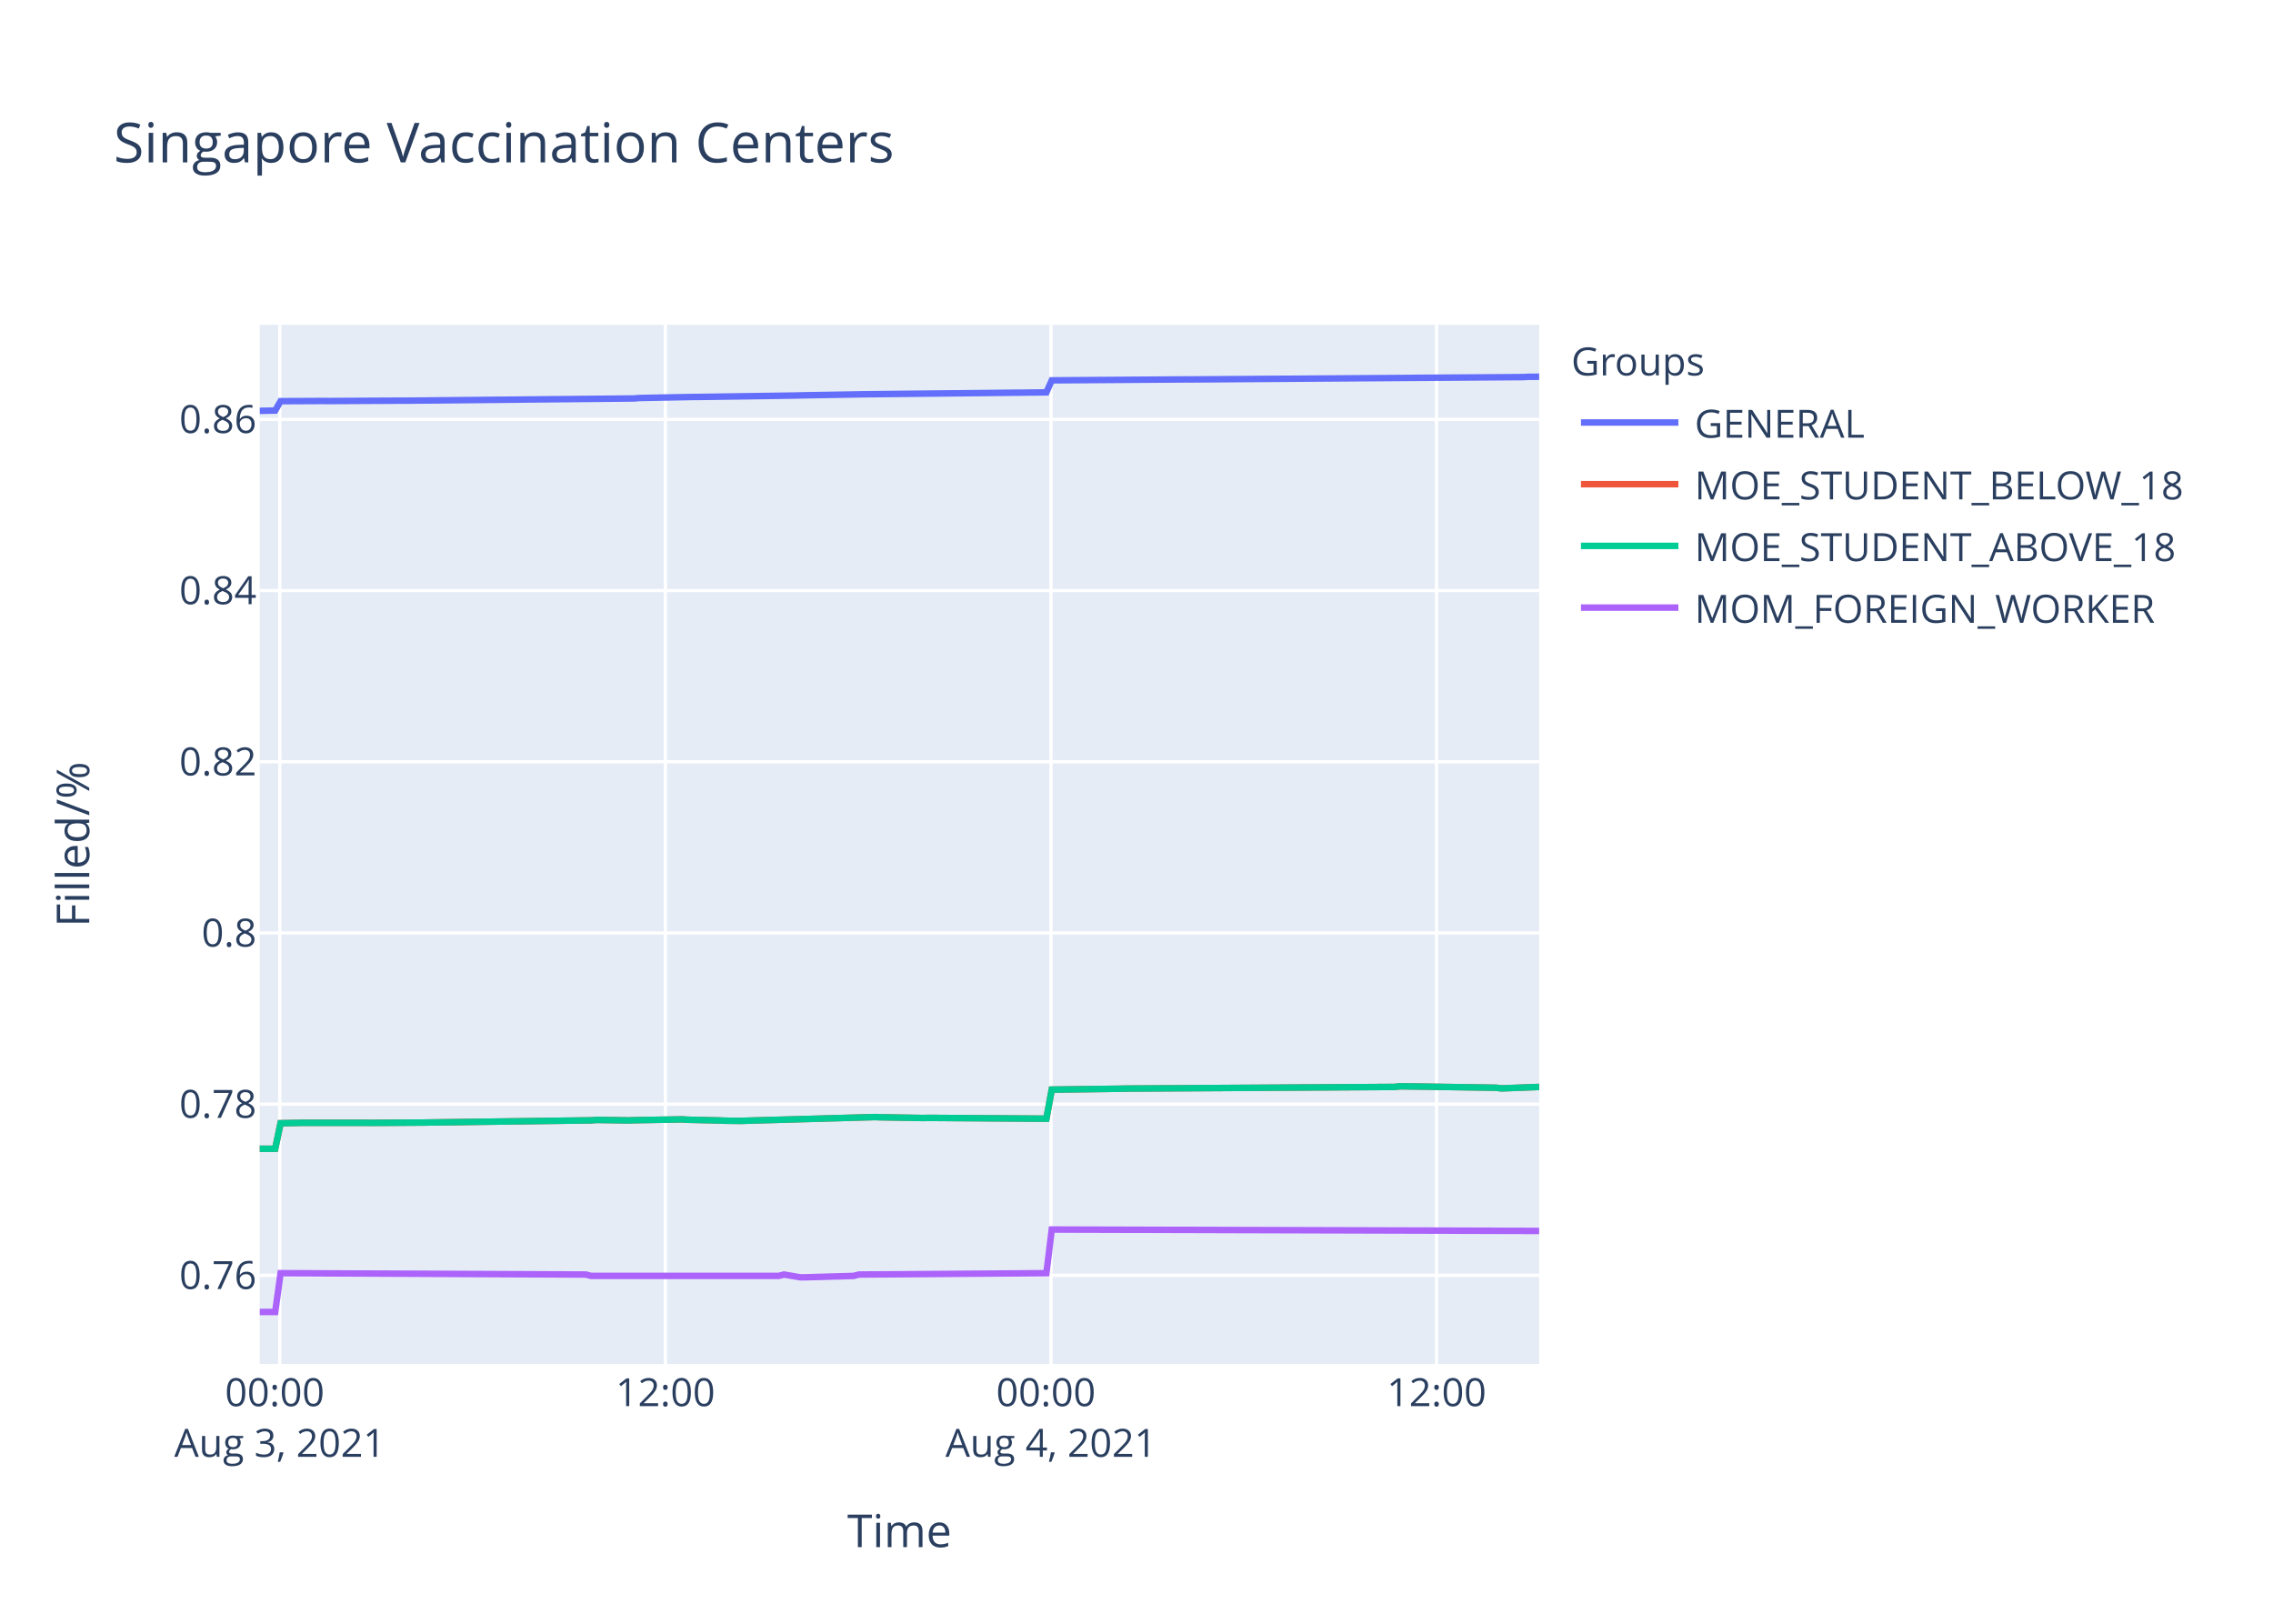
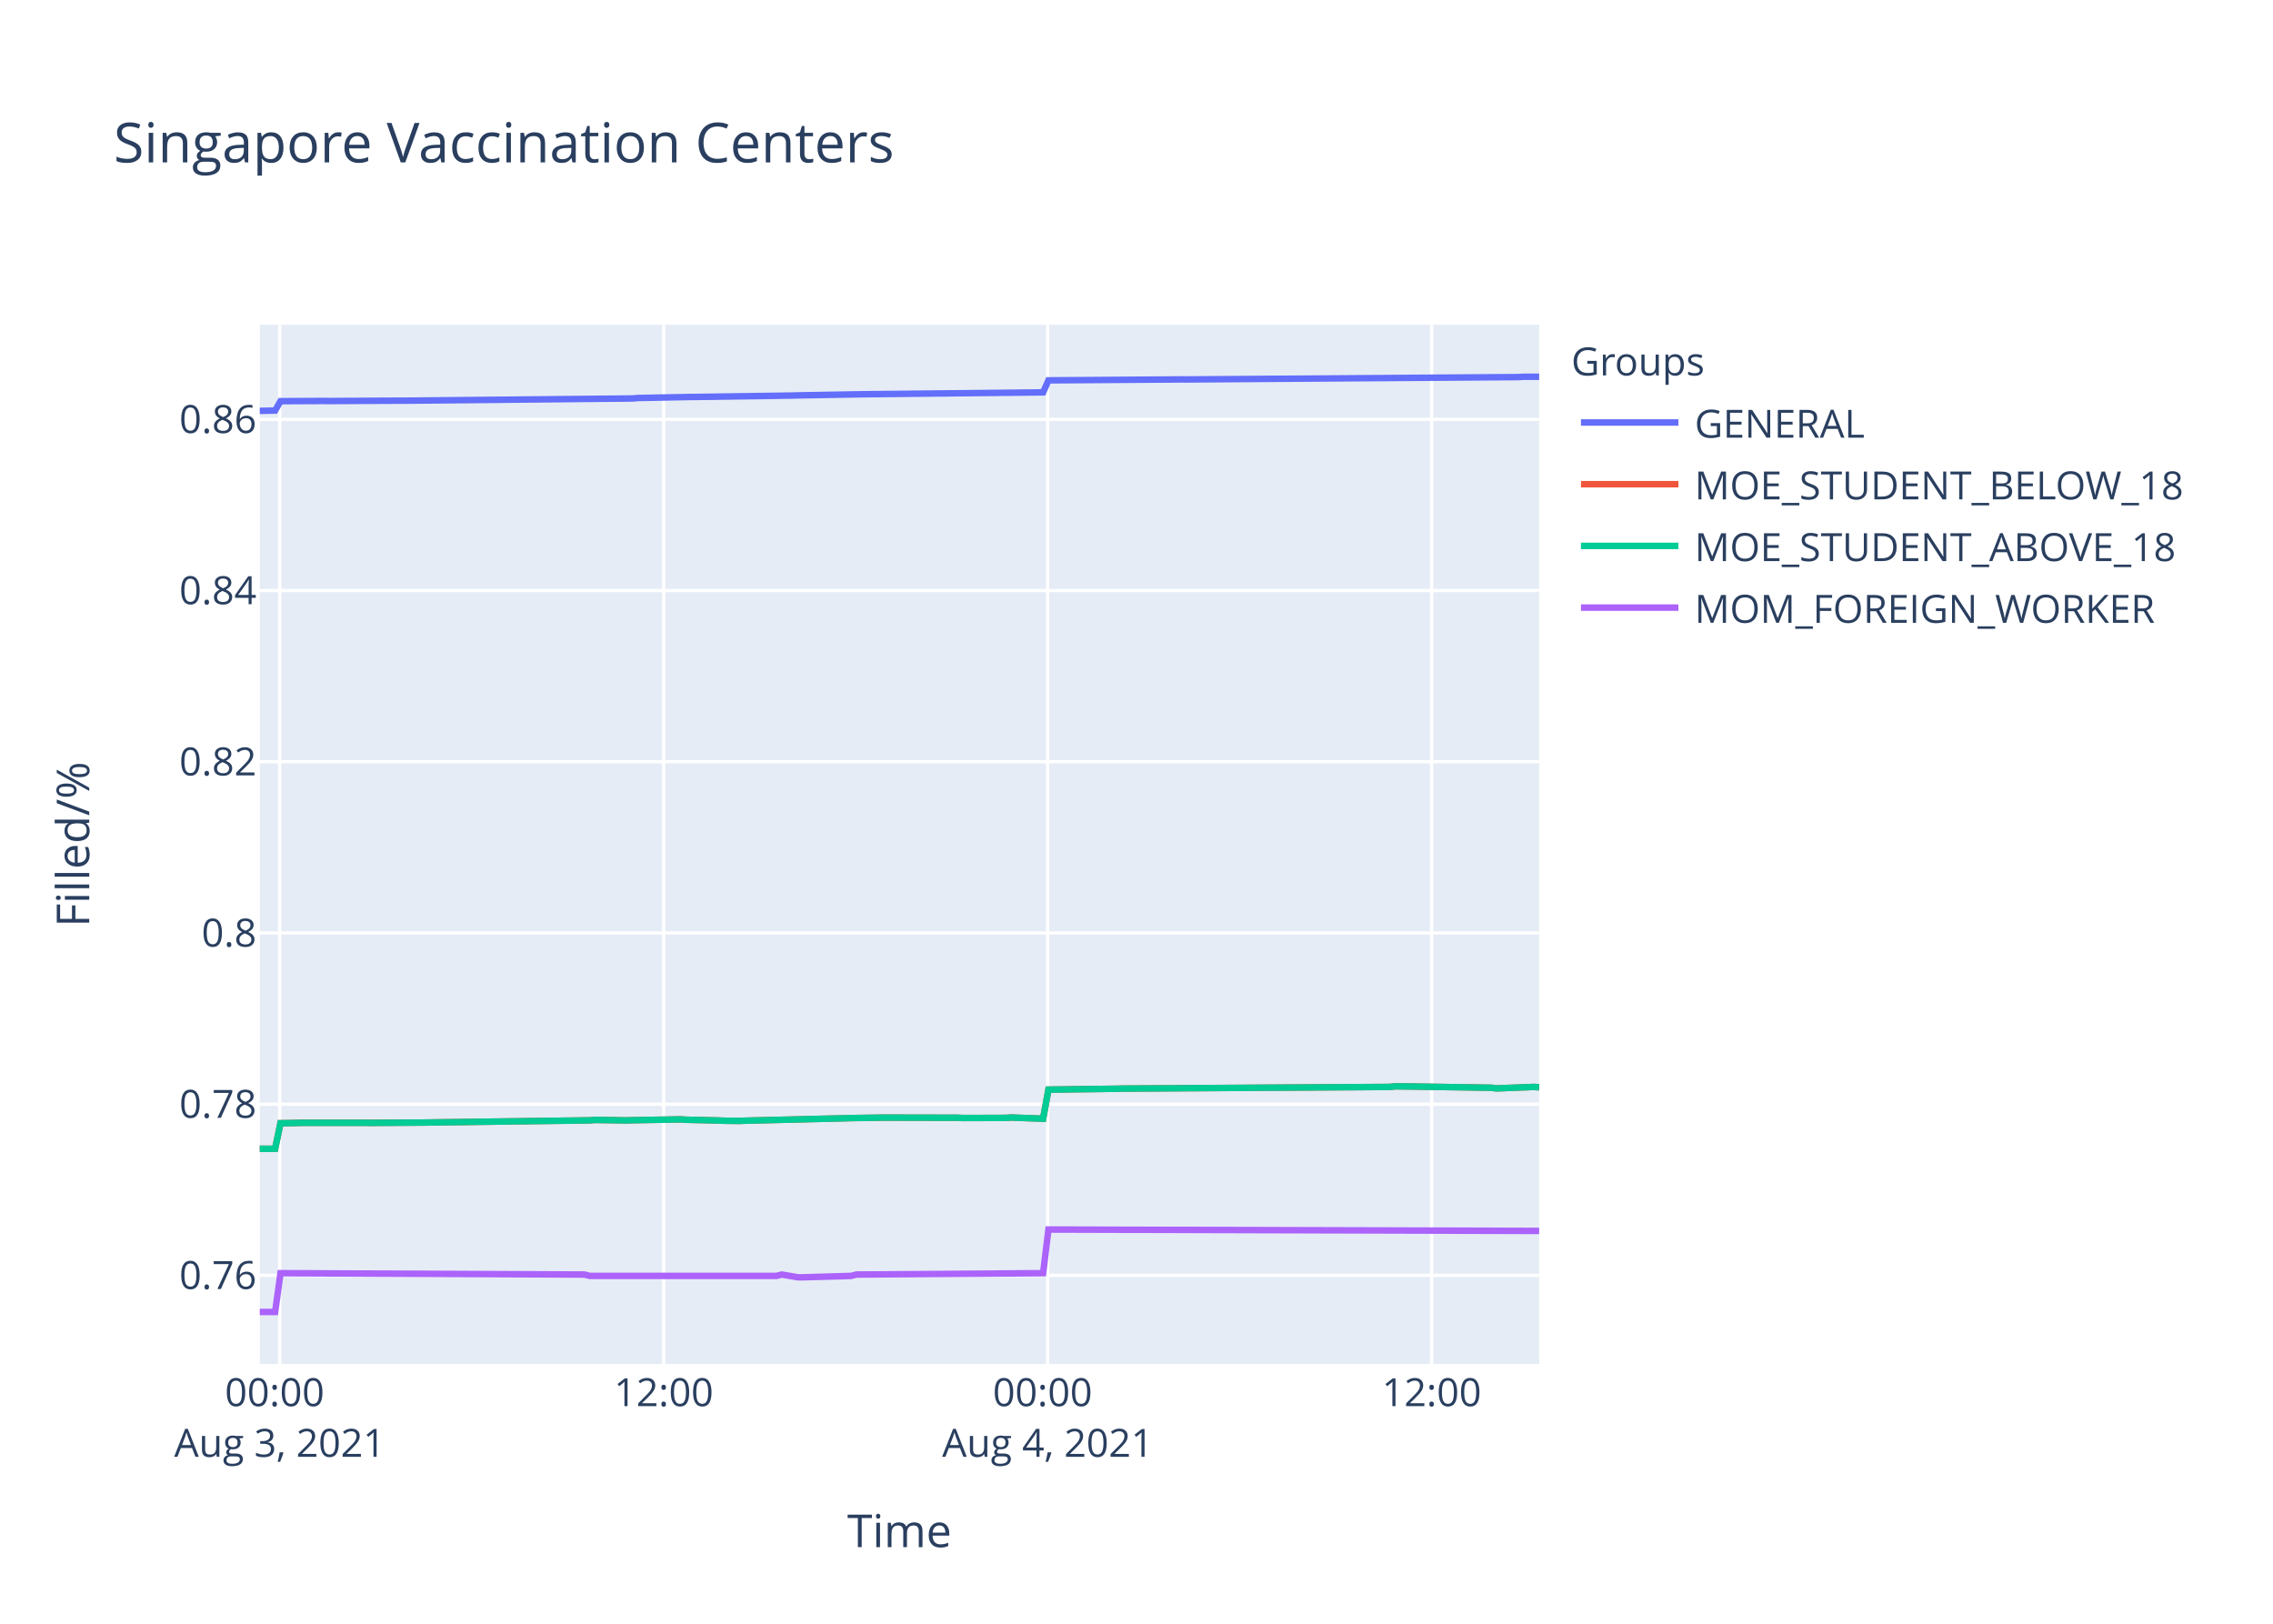
<svg xmlns="http://www.w3.org/2000/svg" class="main-svg" width="700" height="500" style="" viewBox="0 0 700 500">
  <rect x="0" y="0" width="700" height="500" style="fill: rgb(255, 255, 255); fill-opacity: 1;" />
-   <defs id="defs-064122">
+   <defs id="defs-24386f">
    <g class="clips">
-       <clipPath id="clip064122xyplot" class="plotclip">
+       <clipPath id="clip24386fxyplot" class="plotclip">
        <rect width="394" height="320" />
      </clipPath>
-       <clipPath class="axesclip" id="clip064122x">
+       <clipPath class="axesclip" id="clip24386fx">
        <rect x="80" y="0" width="394" height="500" />
      </clipPath>
-       <clipPath class="axesclip" id="clip064122y">
+       <clipPath class="axesclip" id="clip24386fy">
        <rect x="0" y="100" width="700" height="320" />
      </clipPath>
-       <clipPath class="axesclip" id="clip064122xy">
+       <clipPath class="axesclip" id="clip24386fxy">
        <rect x="80" y="100" width="394" height="320" />
      </clipPath>
    </g>
    <g class="gradients" />
  </defs>
  <g class="bglayer">
    <rect class="bg" x="80" y="100" width="394" height="320" style="fill: rgb(229, 236, 246); fill-opacity: 1; stroke-width: 0;" />
  </g>
  <g class="layer-below">
    <g class="imagelayer" />
    <g class="shapelayer" />
  </g>
  <g class="cartesianlayer">
    <g class="subplot xy">
      <g class="layer-subplot">
        <g class="shapelayer" />
        <g class="imagelayer" />
      </g>
      <g class="gridlayer">
        <g class="x">
-           <path class="xgrid crisp" transform="translate(86.16,0)" d="M0,100v320" style="stroke: rgb(255, 255, 255); stroke-opacity: 1; stroke-width: 1px;" />
-           <path class="xgrid crisp" transform="translate(204.91,0)" d="M0,100v320" style="stroke: rgb(255, 255, 255); stroke-opacity: 1; stroke-width: 1px;" />
-           <path class="xgrid crisp" transform="translate(323.66,0)" d="M0,100v320" style="stroke: rgb(255, 255, 255); stroke-opacity: 1; stroke-width: 1px;" />
-           <path class="xgrid crisp" transform="translate(442.41,0)" d="M0,100v320" style="stroke: rgb(255, 255, 255); stroke-opacity: 1; stroke-width: 1px;" />
+           <path class="xgrid crisp" transform="translate(86.14,0)" d="M0,100v320" style="stroke: rgb(255, 255, 255); stroke-opacity: 1; stroke-width: 1px;" />
+           <path class="xgrid crisp" transform="translate(204.39,0)" d="M0,100v320" style="stroke: rgb(255, 255, 255); stroke-opacity: 1; stroke-width: 1px;" />
+           <path class="xgrid crisp" transform="translate(322.64,0)" d="M0,100v320" style="stroke: rgb(255, 255, 255); stroke-opacity: 1; stroke-width: 1px;" />
+           <path class="xgrid crisp" transform="translate(440.89,0)" d="M0,100v320" style="stroke: rgb(255, 255, 255); stroke-opacity: 1; stroke-width: 1px;" />
        </g>
        <g class="y">
          <path class="ygrid crisp" transform="translate(0,392.72)" d="M80,0h394" style="stroke: rgb(255, 255, 255); stroke-opacity: 1; stroke-width: 1px;" />
          <path class="ygrid crisp" transform="translate(0,340.01)" d="M80,0h394" style="stroke: rgb(255, 255, 255); stroke-opacity: 1; stroke-width: 1px;" />
          <path class="ygrid crisp" transform="translate(0,287.29)" d="M80,0h394" style="stroke: rgb(255, 255, 255); stroke-opacity: 1; stroke-width: 1px;" />
          <path class="ygrid crisp" transform="translate(0,234.57)" d="M80,0h394" style="stroke: rgb(255, 255, 255); stroke-opacity: 1; stroke-width: 1px;" />
          <path class="ygrid crisp" transform="translate(0,181.85)" d="M80,0h394" style="stroke: rgb(255, 255, 255); stroke-opacity: 1; stroke-width: 1px;" />
          <path class="ygrid crisp" transform="translate(0,129.14)" d="M80,0h394" style="stroke: rgb(255, 255, 255); stroke-opacity: 1; stroke-width: 1px;" />
        </g>
      </g>
      <g class="zerolinelayer" />
      <path class="xlines-below" />
      <path class="ylines-below" />
      <g class="overlines-below" />
      <g class="xaxislayer-below" />
      <g class="yaxislayer-below" />
      <g class="overaxes-below" />
-       <g class="plot" transform="translate(80,100)" clip-path="url('#clip064122xyplot')">
+       <g class="plot" transform="translate(80,100)" clip-path="url('#clip24386fxyplot')">
        <g class="scatterlayer mlayer">
-           <g class="trace scatter tracef94109" style="stroke-miterlimit: 2; opacity: 1;">
-             <g class="fills" />
-             <g class="errorbars" />
-             <g class="lines">
-               <path class="js-line" d="M0,26.51L4.75,26.42L6.41,23.53L19.6,23.47L21.25,23.49L44.33,23.37L45.99,23.37L115.26,22.7L116.9,22.56L133.39,22.24L135.04,22.23L164.74,21.8L166.39,21.75L186.17,21.41L187.83,21.39L242.25,20.82L243.9,17.12L285.14,16.83L286.78,16.84L389.07,16.12L390.7,16.03L394,16.01" style="vector-effect: non-scaling-stroke; fill: none; stroke: rgb(99, 110, 250); stroke-opacity: 1; stroke-width: 2px; opacity: 1;" />
-             </g>
-             <g class="points" />
-             <g class="text" />
-           </g>
-           <g class="trace scatter trace42a0e6" style="stroke-miterlimit: 2; opacity: 1;">
-             <g class="fills" />
-             <g class="errorbars" />
-             <g class="lines">
-               <path class="js-line" d="M0,253.75L4.75,253.73L6.41,245.88L11.36,245.79L13,245.75L32.79,245.75L34.45,245.77L50.94,245.67L52.58,245.64L102.06,244.99L103.71,244.86L113.6,245.01L115.26,244.95L130.1,244.69L131.75,244.8L141.64,245.03L143.29,245.1L148.24,245.16L149.89,245.1L189.47,243.98L191.12,244.04L204.32,244.27L205.97,244.23L242.25,244.48L243.9,235.53L265.34,235.25L266.99,235.21L349.44,234.7L351.1,234.51L356.05,234.57L357.7,234.59L380.79,234.95L382.44,235.15L394,234.7" style="vector-effect: non-scaling-stroke; fill: none; stroke: rgb(239, 85, 59); stroke-opacity: 1; stroke-width: 2px; opacity: 1;" />
-             </g>
-             <g class="points" />
-             <g class="text" />
-           </g>
-           <g class="trace scatter trace0ae9f5" style="stroke-miterlimit: 2; opacity: 1;">
-             <g class="fills" />
-             <g class="errorbars" />
-             <g class="lines">
-               <path class="js-line" d="M0,253.75L4.75,253.73L6.41,245.88L11.36,245.79L13,245.75L32.79,245.75L34.45,245.77L50.94,245.67L52.58,245.64L102.06,244.99L103.71,244.86L113.6,245.01L115.26,244.95L130.1,244.69L131.75,244.8L141.64,245.03L143.29,245.1L148.24,245.16L149.89,245.1L189.47,243.98L191.12,244.04L204.32,244.27L205.97,244.23L242.25,244.48L243.9,235.53L265.34,235.25L266.99,235.21L349.44,234.7L351.1,234.51L356.05,234.57L357.7,234.59L380.79,234.95L382.44,235.15L394,234.7" style="vector-effect: non-scaling-stroke; fill: none; stroke: rgb(0, 204, 150); stroke-opacity: 1; stroke-width: 2px; opacity: 1;" />
-             </g>
-             <g class="points" />
-             <g class="text" />
-           </g>
-           <g class="trace scatter trace1f28a3" style="stroke-miterlimit: 2; opacity: 1;">
-             <g class="fills" />
-             <g class="errorbars" />
-             <g class="lines">
-               <path class="js-line" d="M0,304L4.75,304L6.41,292.05L100.41,292.47L102.06,292.89L159.79,292.89L161.44,292.47L166.39,293.31L168.03,293.31L182.88,292.89L184.52,292.47L242.25,292.05L243.9,278.61L394,279.04" style="vector-effect: non-scaling-stroke; fill: none; stroke: rgb(171, 99, 250); stroke-opacity: 1; stroke-width: 2px; opacity: 1;" />
+           <g class="trace scatter tracef5f63a" style="stroke-miterlimit: 2; opacity: 1;">
+             <g class="fills" />
+             <g class="errorbars" />
+             <g class="lines">
+               <path class="js-line" d="M0,26.51L4.73,26.42L6.38,23.53L19.51,23.47L21.16,23.49L44.15,23.37L45.8,23.37L114.77,22.7L116.41,22.56L132.84,22.24L134.48,22.23L164.05,21.8L165.69,21.75L185.4,21.41L187.05,21.39L241.24,20.82L242.88,17.12L283.95,16.83L285.58,16.84L387.44,16.12L389.07,16.03L394,16.03" style="vector-effect: non-scaling-stroke; fill: none; stroke: rgb(99, 110, 250); stroke-opacity: 1; stroke-width: 2px; opacity: 1;" />
+             </g>
+             <g class="points" />
+             <g class="text" />
+           </g>
+           <g class="trace scatter trace86926f" style="stroke-miterlimit: 2; opacity: 1;">
+             <g class="fills" />
+             <g class="errorbars" />
+             <g class="lines">
+               <path class="js-line" d="M0,253.75L4.73,253.73L6.38,245.88L11.31,245.79L12.95,245.75L32.65,245.75L34.3,245.77L50.73,245.67L52.36,245.64L101.63,244.99L103.28,244.86L113.12,245.01L114.77,244.95L129.56,244.69L131.2,244.8L141.05,245.03L142.69,245.1L147.62,245.16L149.27,245.1L180.46,244.34L182.11,244.29L191.97,244.15L193.61,244.15L214.96,244.19L216.59,244.27L229.74,244.23L231.38,244.12L241.24,244.48L242.88,235.53L264.23,235.25L265.87,235.21L347.98,234.7L349.63,234.51L354.56,234.57L356.2,234.59L379.2,234.95L380.84,235.15L392.35,234.7L394,234.8" style="vector-effect: non-scaling-stroke; fill: none; stroke: rgb(239, 85, 59); stroke-opacity: 1; stroke-width: 2px; opacity: 1;" />
+             </g>
+             <g class="points" />
+             <g class="text" />
+           </g>
+           <g class="trace scatter trace606f00" style="stroke-miterlimit: 2; opacity: 1;">
+             <g class="fills" />
+             <g class="errorbars" />
+             <g class="lines">
+               <path class="js-line" d="M0,253.75L4.73,253.73L6.38,245.88L11.31,245.79L12.95,245.75L32.65,245.75L34.3,245.77L50.73,245.67L52.36,245.64L101.63,244.99L103.28,244.86L113.12,245.01L114.77,244.95L129.56,244.69L131.2,244.8L141.05,245.03L142.69,245.1L147.62,245.16L149.27,245.1L180.46,244.34L182.11,244.29L191.97,244.15L193.61,244.15L214.96,244.19L216.59,244.27L229.74,244.23L231.38,244.12L241.24,244.48L242.88,235.53L264.23,235.25L265.87,235.21L347.98,234.7L349.63,234.51L354.56,234.57L356.2,234.59L379.2,234.95L380.84,235.15L392.35,234.7L394,234.8" style="vector-effect: non-scaling-stroke; fill: none; stroke: rgb(0, 204, 150); stroke-opacity: 1; stroke-width: 2px; opacity: 1;" />
+             </g>
+             <g class="points" />
+             <g class="text" />
+           </g>
+           <g class="trace scatter trace6880da" style="stroke-miterlimit: 2; opacity: 1;">
+             <g class="fills" />
+             <g class="errorbars" />
+             <g class="lines">
+               <path class="js-line" d="M0,304L4.73,304L6.38,292.05L99.99,292.47L101.63,292.89L159.12,292.89L160.76,292.47L165.69,293.31L167.33,293.31L182.11,292.89L183.75,292.47L241.24,292.05L242.88,278.61L394,279.04" style="vector-effect: non-scaling-stroke; fill: none; stroke: rgb(171, 99, 250); stroke-opacity: 1; stroke-width: 2px; opacity: 1;" />
            </g>
            <g class="points" />
            <g class="text" />
          </g>
        </g>
      </g>
      <g class="overplot" />
      <path class="xlines-above crisp" d="M0,0" style="fill: none;" />
      <path class="ylines-above crisp" d="M0,0" style="fill: none;" />
      <g class="overlines-above" />
      <g class="xaxislayer-above">
        <g class="xtick">
-           <text text-anchor="middle" x="0" y="433" transform="translate(86.16,0)" style="font-family: 'Open Sans', verdana, arial, sans-serif; font-size: 12px; fill: rgb(42, 63, 95); fill-opacity: 1; white-space: pre;">
+           <text text-anchor="middle" x="0" y="433" transform="translate(86.14,0)" style="font-family: 'Open Sans', verdana, arial, sans-serif; font-size: 12px; fill: rgb(42, 63, 95); fill-opacity: 1; white-space: pre;">
            <tspan class="line" dy="0em" x="0" y="433">00:00</tspan>
            <tspan class="line" dy="1.3em" x="0" y="433">Aug 3, 2021</tspan>
          </text>
        </g>
        <g class="xtick">
-           <text text-anchor="middle" x="0" y="433" transform="translate(204.91,0)" style="font-family: 'Open Sans', verdana, arial, sans-serif; font-size: 12px; fill: rgb(42, 63, 95); fill-opacity: 1; white-space: pre;">12:00</text>
-         </g>
-         <g class="xtick">
-           <text text-anchor="middle" x="0" y="433" transform="translate(323.66,0)" style="font-family: 'Open Sans', verdana, arial, sans-serif; font-size: 12px; fill: rgb(42, 63, 95); fill-opacity: 1; white-space: pre;">
+           <text text-anchor="middle" x="0" y="433" transform="translate(204.39,0)" style="font-family: 'Open Sans', verdana, arial, sans-serif; font-size: 12px; fill: rgb(42, 63, 95); fill-opacity: 1; white-space: pre;">12:00</text>
+         </g>
+         <g class="xtick">
+           <text text-anchor="middle" x="0" y="433" transform="translate(322.64,0)" style="font-family: 'Open Sans', verdana, arial, sans-serif; font-size: 12px; fill: rgb(42, 63, 95); fill-opacity: 1; white-space: pre;">
            <tspan class="line" dy="0em" x="0" y="433">00:00</tspan>
            <tspan class="line" dy="1.3em" x="0" y="433">Aug 4, 2021</tspan>
          </text>
        </g>
        <g class="xtick">
-           <text text-anchor="middle" x="0" y="433" transform="translate(442.41,0)" style="font-family: 'Open Sans', verdana, arial, sans-serif; font-size: 12px; fill: rgb(42, 63, 95); fill-opacity: 1; white-space: pre;">12:00</text>
+           <text text-anchor="middle" x="0" y="433" transform="translate(440.89,0)" style="font-family: 'Open Sans', verdana, arial, sans-serif; font-size: 12px; fill: rgb(42, 63, 95); fill-opacity: 1; white-space: pre;">12:00</text>
        </g>
      </g>
      <g class="yaxislayer-above">
        <g class="ytick">
          <text text-anchor="end" x="79" y="4.2" transform="translate(0,392.72)" style="font-family: 'Open Sans', verdana, arial, sans-serif; font-size: 12px; fill: rgb(42, 63, 95); fill-opacity: 1; white-space: pre;">0.76</text>
        </g>
        <g class="ytick">
          <text text-anchor="end" x="79" y="4.2" transform="translate(0,340.01)" style="font-family: 'Open Sans', verdana, arial, sans-serif; font-size: 12px; fill: rgb(42, 63, 95); fill-opacity: 1; white-space: pre;">0.78</text>
        </g>
        <g class="ytick">
          <text text-anchor="end" x="79" y="4.2" transform="translate(0,287.29)" style="font-family: 'Open Sans', verdana, arial, sans-serif; font-size: 12px; fill: rgb(42, 63, 95); fill-opacity: 1; white-space: pre;">0.8</text>
        </g>
        <g class="ytick">
          <text text-anchor="end" x="79" y="4.2" transform="translate(0,234.57)" style="font-family: 'Open Sans', verdana, arial, sans-serif; font-size: 12px; fill: rgb(42, 63, 95); fill-opacity: 1; white-space: pre;">0.82</text>
        </g>
        <g class="ytick">
          <text text-anchor="end" x="79" y="4.2" transform="translate(0,181.85)" style="font-family: 'Open Sans', verdana, arial, sans-serif; font-size: 12px; fill: rgb(42, 63, 95); fill-opacity: 1; white-space: pre;">0.84</text>
        </g>
        <g class="ytick">
          <text text-anchor="end" x="79" y="4.2" transform="translate(0,129.14)" style="font-family: 'Open Sans', verdana, arial, sans-serif; font-size: 12px; fill: rgb(42, 63, 95); fill-opacity: 1; white-space: pre;">0.86</text>
        </g>
      </g>
      <g class="overaxes-above" />
    </g>
  </g>
  <g class="polarlayer" />
  <g class="ternarylayer" />
  <g class="geolayer" />
  <g class="funnelarealayer" />
  <g class="pielayer" />
  <g class="treemaplayer" />
  <g class="sunburstlayer" />
  <g class="glimages" />
-   <defs id="topdefs-064122">
+   <defs id="topdefs-24386f">
    <g class="clips" />
-     <clipPath id="legend064122">
+     <clipPath id="legend24386f">
      <rect width="206" height="102" x="0" y="0" />
    </clipPath>
  </defs>
  <g class="layer-above">
    <g class="imagelayer" />
    <g class="shapelayer" />
  </g>
  <g class="infolayer">
    <g class="legend" pointer-events="all" transform="translate(481.88,100)">
      <rect class="bg" shape-rendering="crispEdges" width="206" height="102" x="0" y="0" style="stroke: rgb(68, 68, 68); stroke-opacity: 1; fill: rgb(255, 255, 255); fill-opacity: 1; stroke-width: 0px;" />
-       <g class="scrollbox" transform="" clip-path="url('#legend064122')">
+       <g class="scrollbox" transform="" clip-path="url('#legend24386f')">
        <text class="legendtitletext" text-anchor="start" x="2" y="15.6" style="font-family: 'Open Sans', verdana, arial, sans-serif; font-size: 12px; fill: rgb(42, 63, 95); fill-opacity: 1; white-space: pre;">Groups</text>
        <g class="groups" transform="">
          <g class="traces" transform="translate(0,30.1)" style="opacity: 1;">
            <text class="legendtext" text-anchor="start" x="40" y="4.68" style="font-family: 'Open Sans', verdana, arial, sans-serif; font-size: 12px; fill: rgb(42, 63, 95); fill-opacity: 1; white-space: pre;">GENERAL</text>
            <g class="layers" style="opacity: 1;">
              <g class="legendfill" />
              <g class="legendlines">
                <path class="js-line" d="M5,0h30" style="fill: none; stroke: rgb(99, 110, 250); stroke-opacity: 1; stroke-width: 2px;" />
              </g>
              <g class="legendsymbols">
                <g class="legendpoints" />
              </g>
            </g>
            <rect class="legendtoggle" x="0" y="-9.5" width="200.906" height="19" style="fill: rgb(0, 0, 0); fill-opacity: 0;" />
          </g>
        </g>
        <g class="groups" transform="">
          <g class="traces" transform="translate(0,49.1)" style="opacity: 1;">
            <text class="legendtext" text-anchor="start" x="40" y="4.68" style="font-family: 'Open Sans', verdana, arial, sans-serif; font-size: 12px; fill: rgb(42, 63, 95); fill-opacity: 1; white-space: pre;">MOE_STUDENT_BELOW_18</text>
            <g class="layers" style="opacity: 1;">
              <g class="legendfill" />
              <g class="legendlines">
                <path class="js-line" d="M5,0h30" style="fill: none; stroke: rgb(239, 85, 59); stroke-opacity: 1; stroke-width: 2px;" />
              </g>
              <g class="legendsymbols">
                <g class="legendpoints" />
              </g>
            </g>
            <rect class="legendtoggle" x="0" y="-9.5" width="200.906" height="19" style="fill: rgb(0, 0, 0); fill-opacity: 0;" />
          </g>
        </g>
        <g class="groups" transform="">
          <g class="traces" transform="translate(0,68.1)" style="opacity: 1;">
            <text class="legendtext" text-anchor="start" x="40" y="4.68" style="font-family: 'Open Sans', verdana, arial, sans-serif; font-size: 12px; fill: rgb(42, 63, 95); fill-opacity: 1; white-space: pre;">MOE_STUDENT_ABOVE_18</text>
            <g class="layers" style="opacity: 1;">
              <g class="legendfill" />
              <g class="legendlines">
                <path class="js-line" d="M5,0h30" style="fill: none; stroke: rgb(0, 204, 150); stroke-opacity: 1; stroke-width: 2px;" />
              </g>
              <g class="legendsymbols">
                <g class="legendpoints" />
              </g>
            </g>
            <rect class="legendtoggle" x="0" y="-9.5" width="200.906" height="19" style="fill: rgb(0, 0, 0); fill-opacity: 0;" />
          </g>
        </g>
        <g class="groups" transform="">
          <g class="traces" transform="translate(0,87.1)" style="opacity: 1;">
            <text class="legendtext" text-anchor="start" x="40" y="4.68" style="font-family: 'Open Sans', verdana, arial, sans-serif; font-size: 12px; fill: rgb(42, 63, 95); fill-opacity: 1; white-space: pre;">MOM_FOREIGN_WORKER</text>
            <g class="layers" style="opacity: 1;">
              <g class="legendfill" />
              <g class="legendlines">
                <path class="js-line" d="M5,0h30" style="fill: none; stroke: rgb(171, 99, 250); stroke-opacity: 1; stroke-width: 2px;" />
              </g>
              <g class="legendsymbols">
                <g class="legendpoints" />
              </g>
            </g>
            <rect class="legendtoggle" x="0" y="-9.5" width="200.906" height="19" style="fill: rgb(0, 0, 0); fill-opacity: 0;" />
          </g>
        </g>
      </g>
      <rect class="scrollbar" rx="20" ry="3" width="0" height="0" x="0" y="0" style="fill: rgb(128, 139, 164); fill-opacity: 1;" />
    </g>
    <g class="g-gtitle">
      <text class="gtitle" x="35" y="50" text-anchor="start" dy="0em" style="font-family: 'Open Sans', verdana, arial, sans-serif; font-size: 17px; fill: rgb(42, 63, 95); opacity: 1; font-weight: normal; white-space: pre;">Singapore Vaccination Centers</text>
    </g>
    <g class="g-xtitle">
      <text class="xtitle" x="277" y="476.409" text-anchor="middle" style="font-family: 'Open Sans', verdana, arial, sans-serif; font-size: 14px; fill: rgb(42, 63, 95); opacity: 1; font-weight: normal; white-space: pre;">Time</text>
    </g>
    <g class="g-ytitle">
      <text class="ytitle" transform="rotate(-90,27.48125,260)" x="27.481" y="260" text-anchor="middle" style="font-family: 'Open Sans', verdana, arial, sans-serif; font-size: 14px; fill: rgb(42, 63, 95); opacity: 1; font-weight: normal; white-space: pre;">Filled/%</text>
    </g>
  </g>
</svg>
